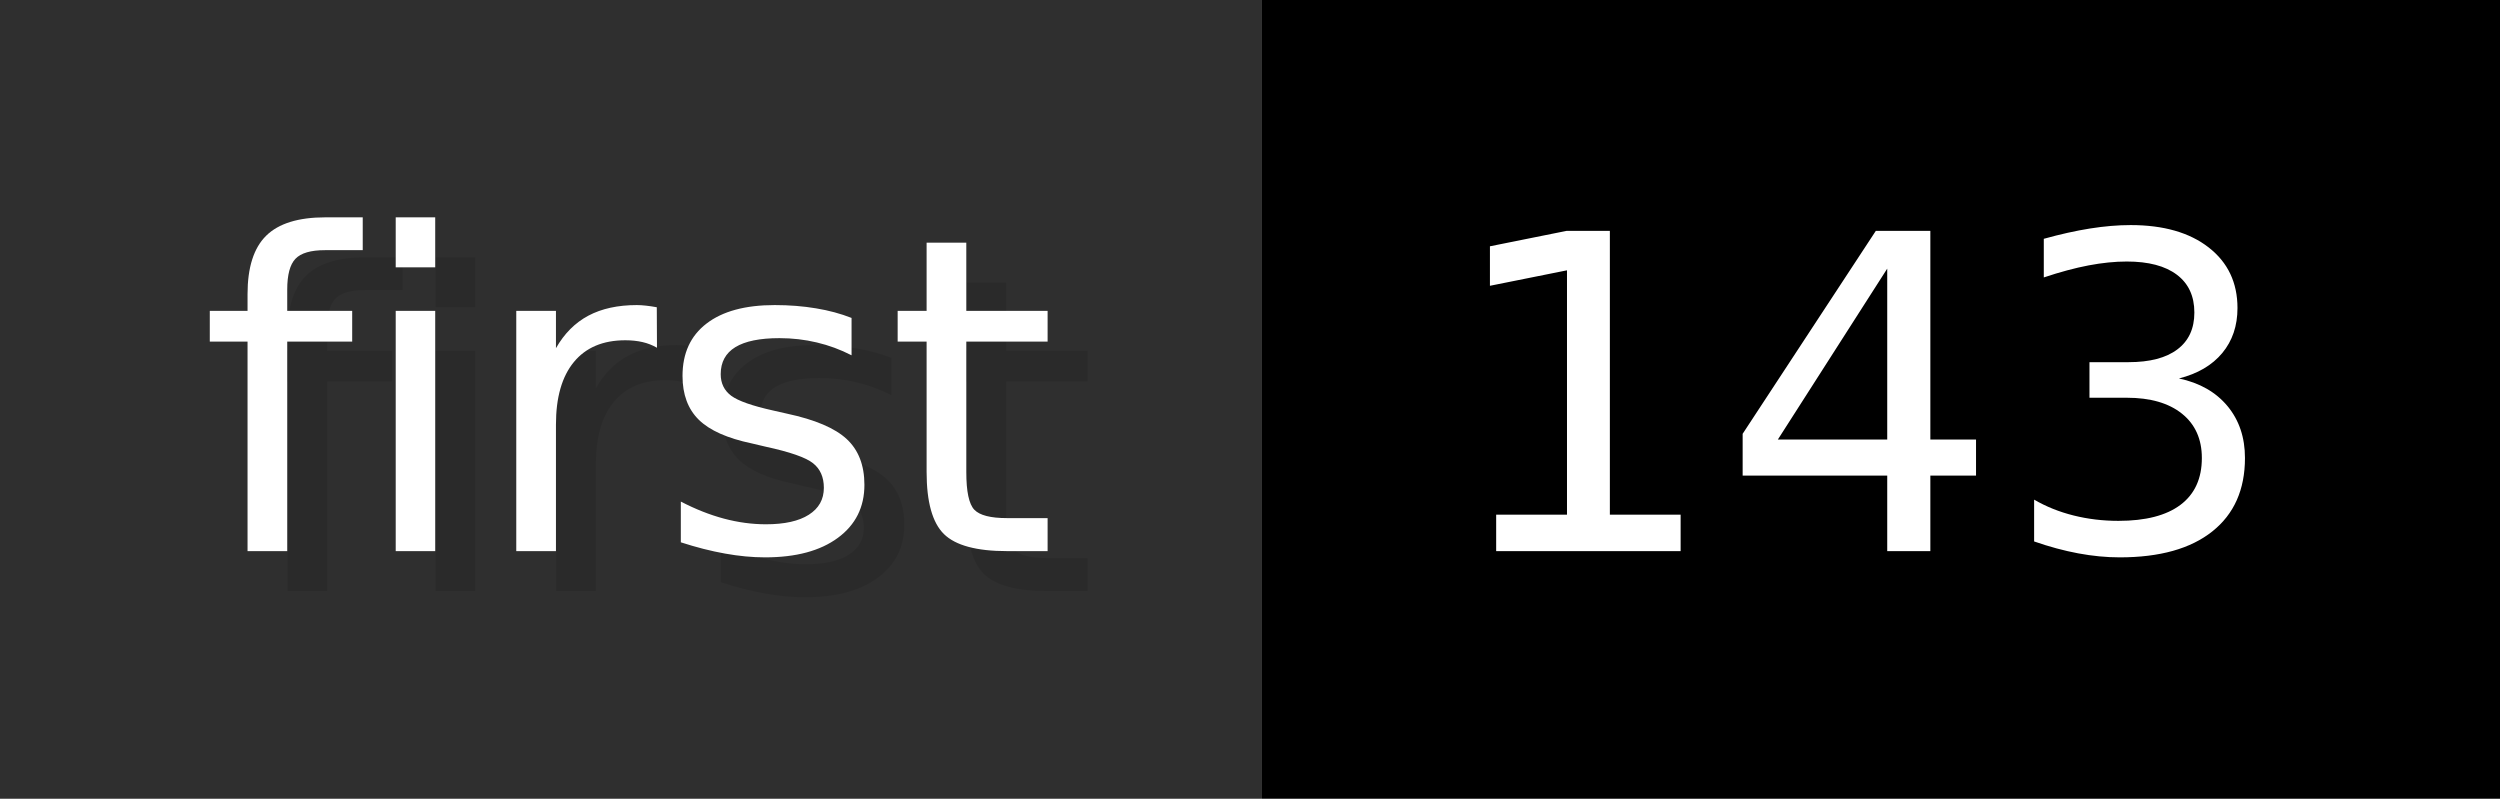
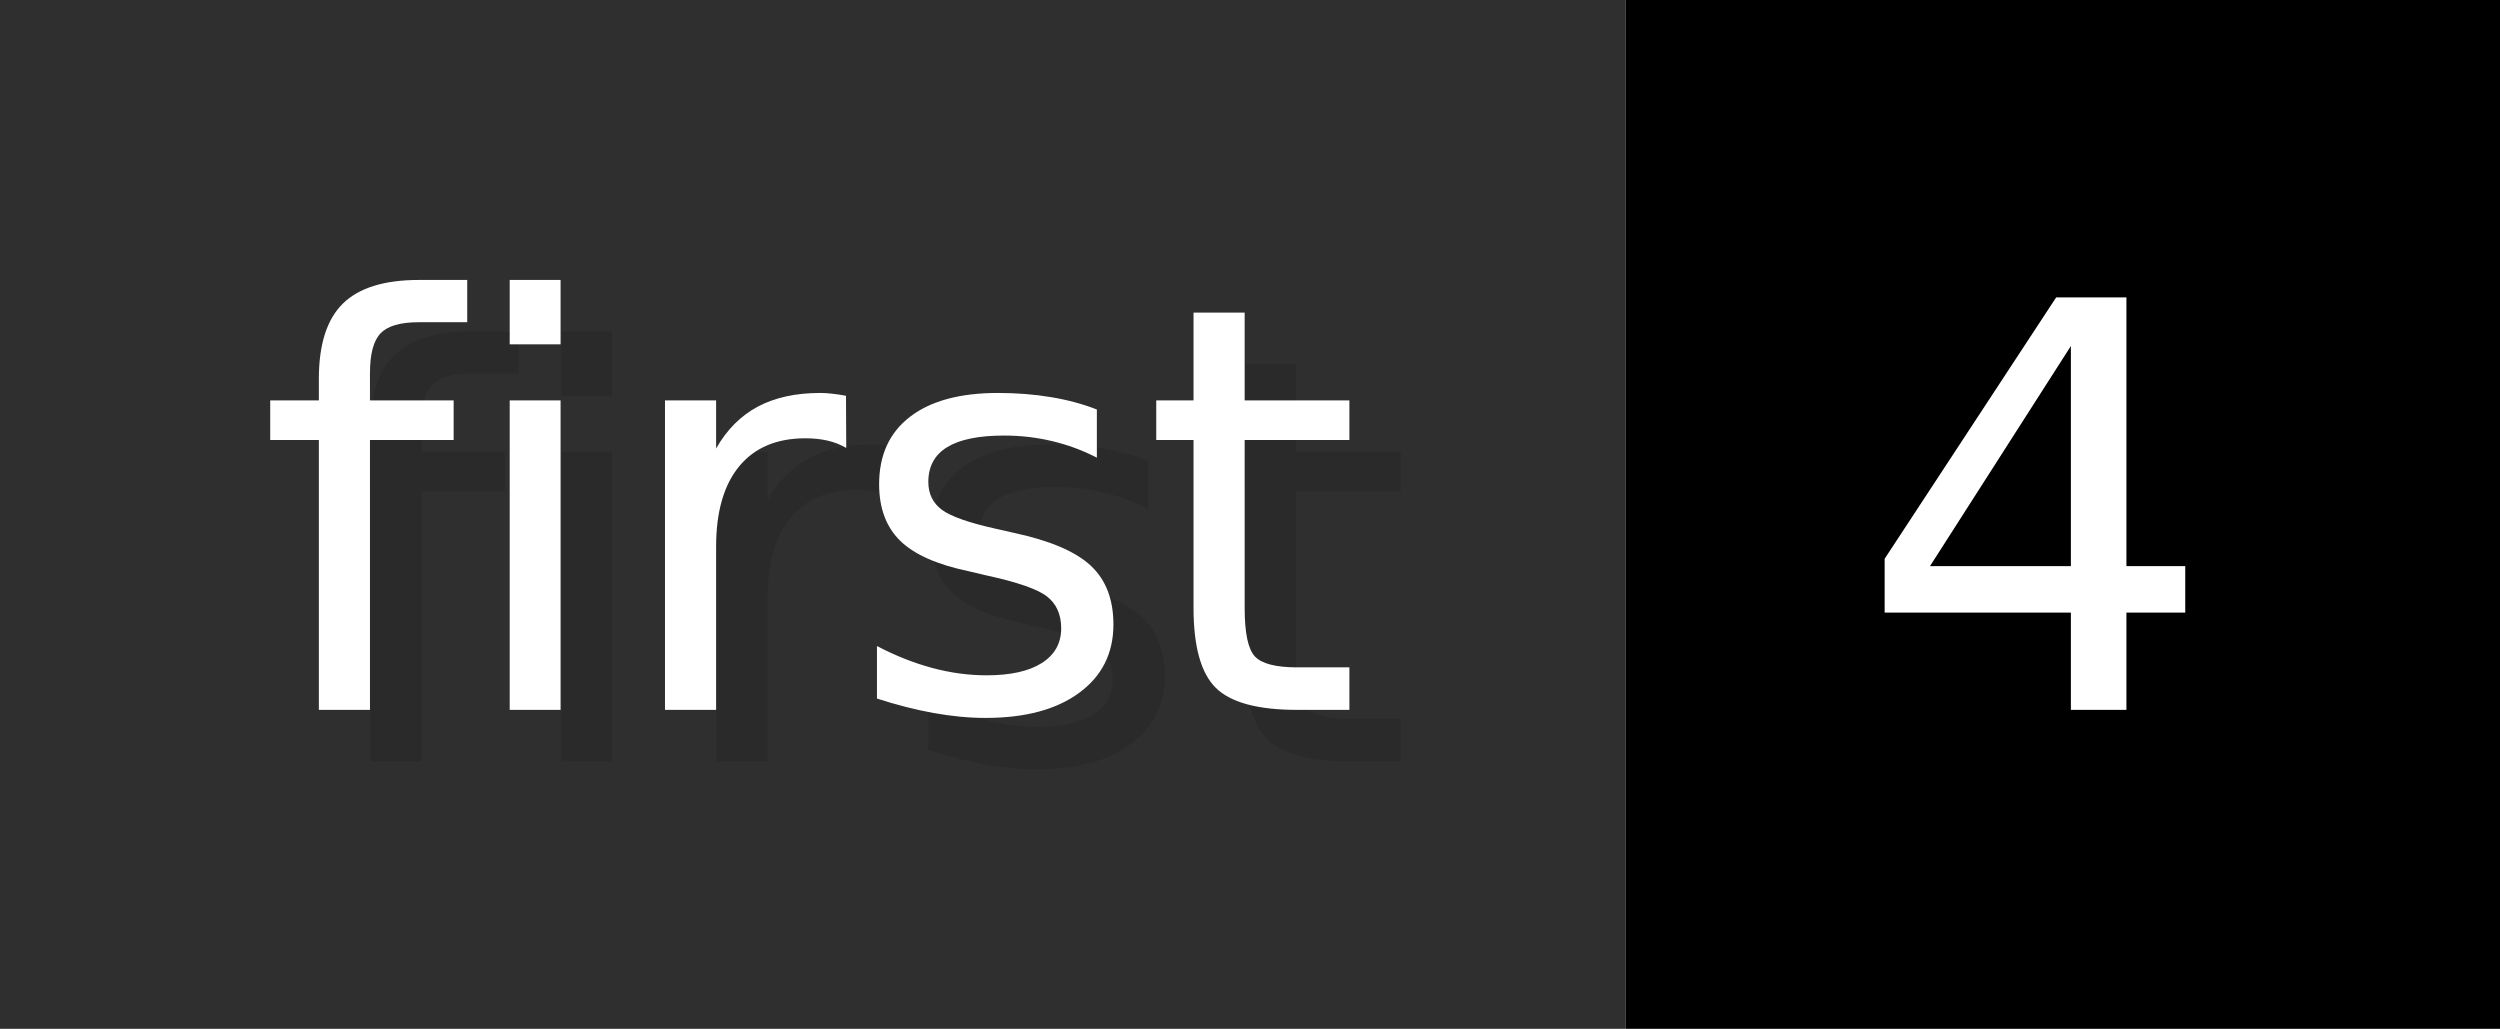
- <svg xmlns="http://www.w3.org/2000/svg" width="62.6" height="20" viewBox="0 0 626 200" role="img" aria-label="first: 143">
+ <svg xmlns="http://www.w3.org/2000/svg" width="48.6" height="20" viewBox="0 0 486 200" role="img" aria-label="first: 4">
  <g>
    <rect fill="#2F2F2F" width="316" height="200" />
-     <rect fill="#" x="316" width="310" height="200" />
+     <rect fill="#" x="316" width="170" height="200" />
  </g>
  <g aria-hidden="true" fill="#fff" text-anchor="start" font-family="Verdana,DejaVu Sans,sans-serif" font-size="110">
    <text x="60" y="148" textLength="216" fill="#000" opacity="0.1">first</text>
    <text x="50" y="138" textLength="216">first</text>
-     <text x="371" y="148" textLength="210" fill="#000" opacity="0.1">143</text>
-     <text x="361" y="138" textLength="210">143</text>
+     <text x="371" y="148" textLength="70" fill="#000" opacity="0.1">4</text>
+     <text x="361" y="138" textLength="70">4</text>
  </g>
</svg>
